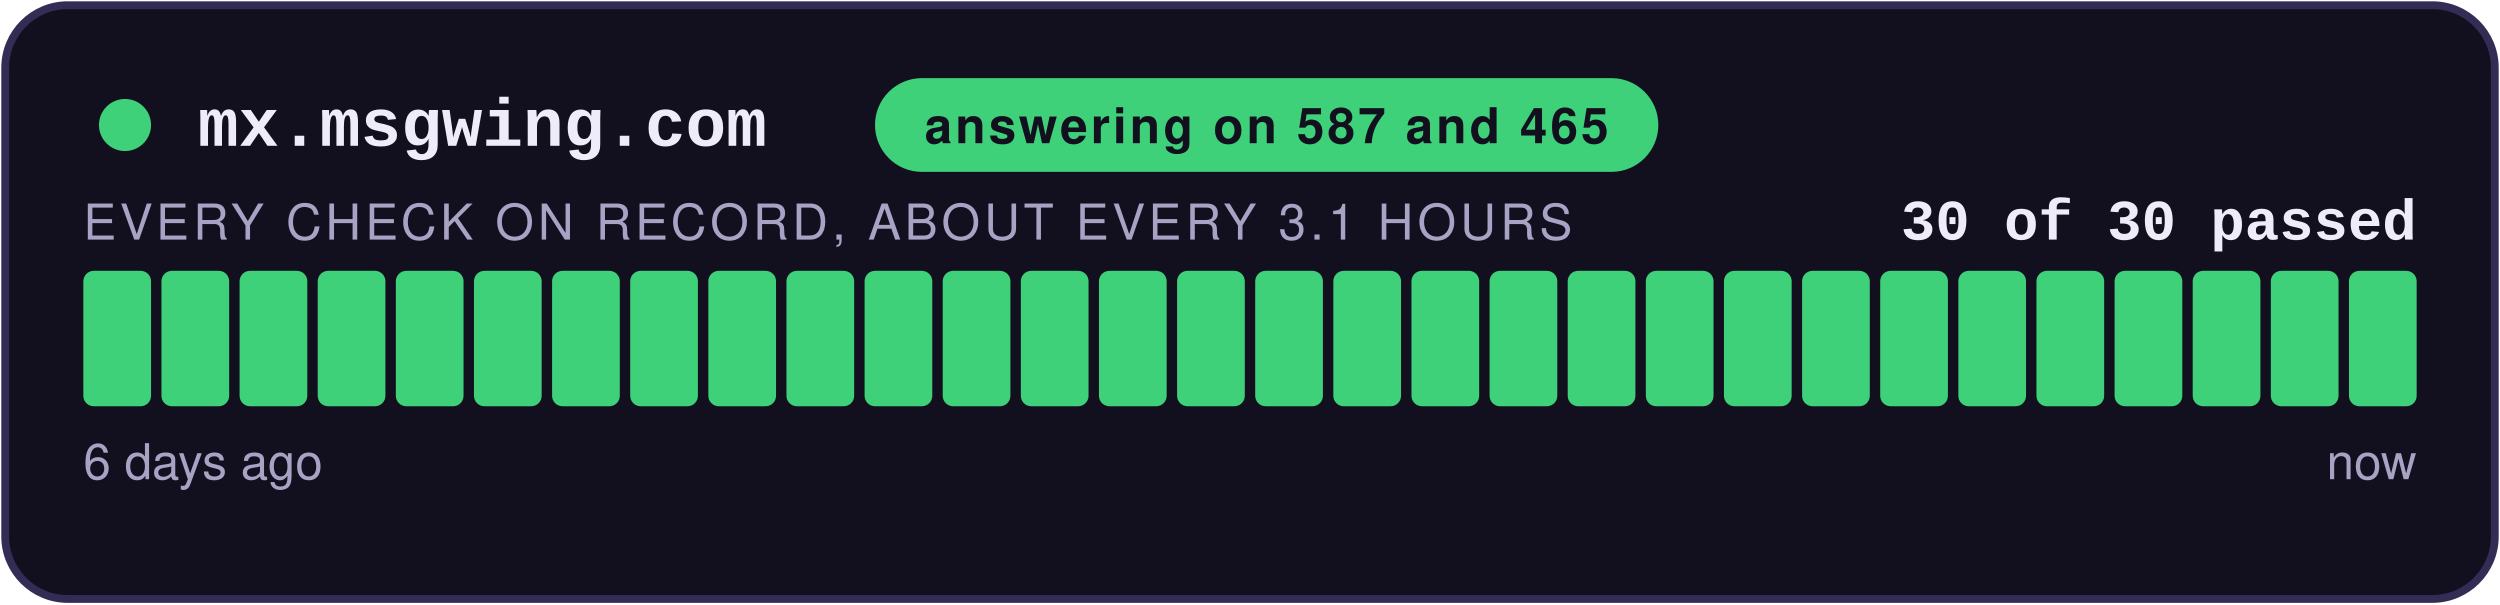
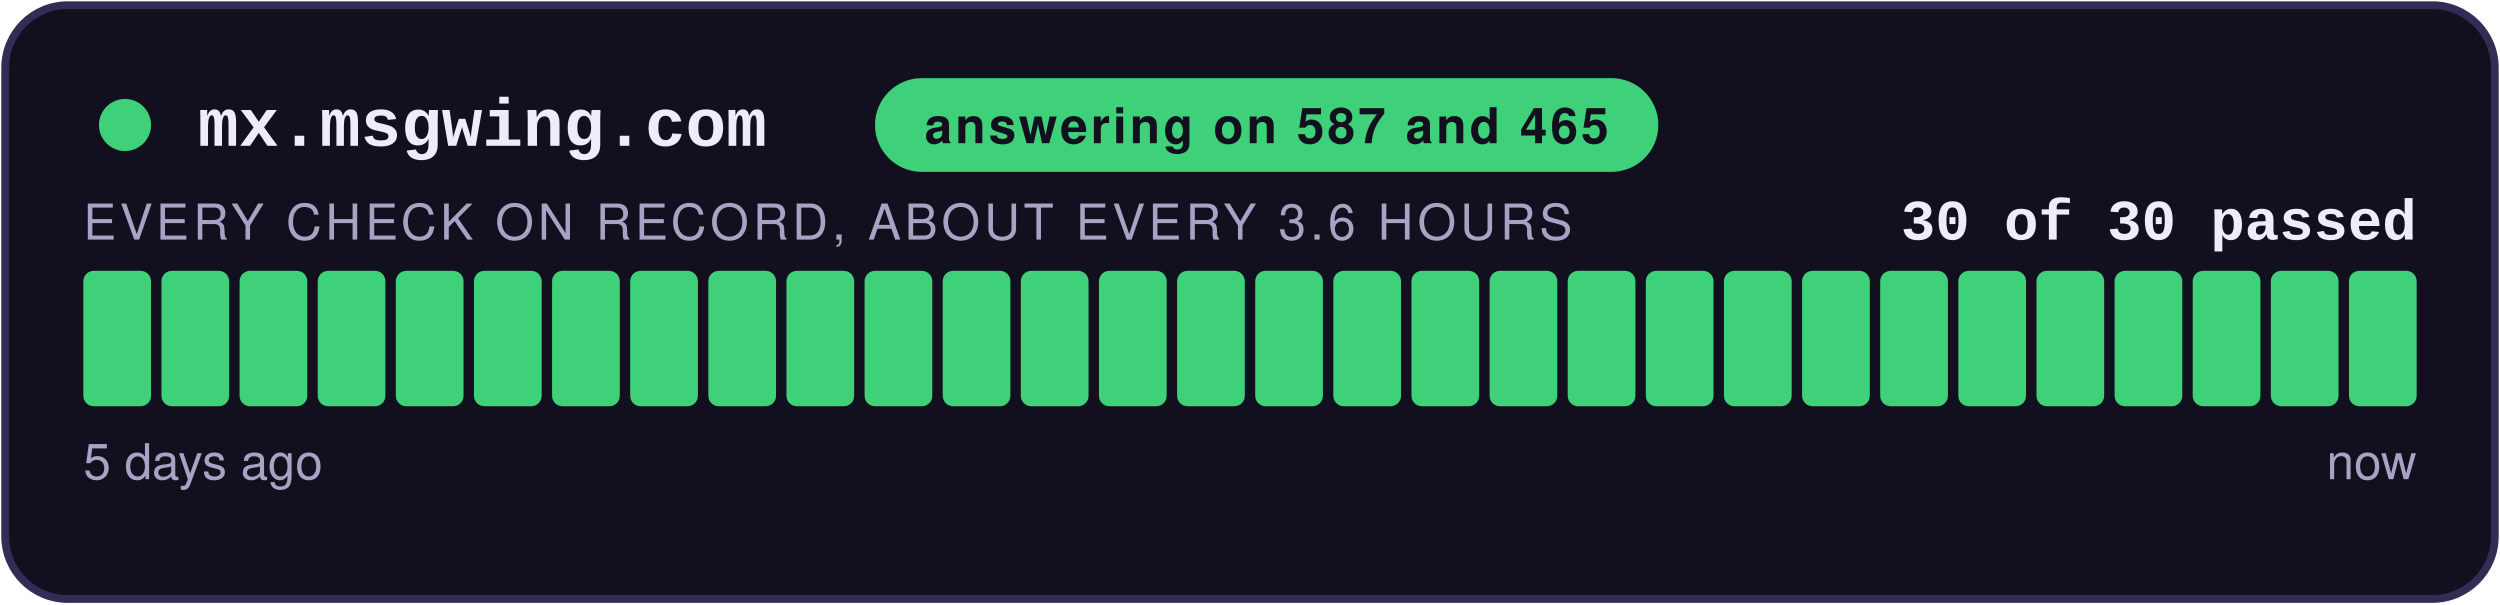
<svg xmlns="http://www.w3.org/2000/svg" width="480" height="116" viewBox="0 0 480 116" role="img" aria-label="answering on 587 and 465: 30 of 30 checks passed">
  <style>
    .teraz { animation: zu-puls 2.4s ease-in-out infinite; }
    @keyframes zu-puls { 0%, 100% { opacity: 1; } 50% { opacity: .45; } }
    @media (prefers-reduced-motion: reduce) { .teraz { animation: none; } }
  </style>
  <rect x="1" y="1" width="478" height="114" rx="12" fill="#12101E" stroke="#332C55" stroke-width="1.5" />
  <circle cx="24" cy="24" r="5" fill="#3FD07A" />
  <text x="38" y="28" font-family="Courier New,monospace" font-size="13" font-weight="700" fill="#EFECFA">mx.msgwing.com</text>
  <rect x="168" y="15" width="150.4" height="18" rx="9" fill="#3FD07A" />
  <text x="243.2" y="27.5" text-anchor="middle" font-family="-apple-system,Segoe UI,Helvetica,Arial,sans-serif" font-size="9.5" font-weight="700" fill="#12101E" letter-spacing="0.6">answering on 587 and 465</text>
  <text x="464" y="46" text-anchor="end" font-family="Courier New,monospace" font-size="11" font-weight="700" fill="#EFECFA">30 of 30 passed</text>
-   <text x="16" y="46" font-family="-apple-system,Segoe UI,Helvetica,Arial,sans-serif" font-size="9.5" fill="#A8A2C4" letter-spacing="0.8">EVERY CHECK ON RECORD, ABOUT EVERY 3.1 HOURS</text>
+   <text x="16" y="46" font-family="-apple-system,Segoe UI,Helvetica,Arial,sans-serif" font-size="9.5" fill="#A8A2C4" letter-spacing="0.8">EVERY CHECK ON RECORD, ABOUT EVERY 3.6 HOURS</text>
  <rect x="16.00" y="52" width="13.00" height="26" rx="2" fill="#3FD07A" />
  <rect x="31.00" y="52" width="13.00" height="26" rx="2" fill="#3FD07A" />
  <rect x="46.00" y="52" width="13.00" height="26" rx="2" fill="#3FD07A" />
  <rect x="61.00" y="52" width="13.00" height="26" rx="2" fill="#3FD07A" />
  <rect x="76.00" y="52" width="13.00" height="26" rx="2" fill="#3FD07A" />
  <rect x="91.00" y="52" width="13.00" height="26" rx="2" fill="#3FD07A" />
  <rect x="106.00" y="52" width="13.00" height="26" rx="2" fill="#3FD07A" />
  <rect x="121.00" y="52" width="13.00" height="26" rx="2" fill="#3FD07A" />
  <rect x="136.00" y="52" width="13.00" height="26" rx="2" fill="#3FD07A" />
  <rect x="151.00" y="52" width="13.00" height="26" rx="2" fill="#3FD07A" />
  <rect x="166.00" y="52" width="13.00" height="26" rx="2" fill="#3FD07A" />
  <rect x="181.00" y="52" width="13.00" height="26" rx="2" fill="#3FD07A" />
  <rect x="196.00" y="52" width="13.00" height="26" rx="2" fill="#3FD07A" />
  <rect x="211.00" y="52" width="13.00" height="26" rx="2" fill="#3FD07A" />
  <rect x="226.00" y="52" width="13.00" height="26" rx="2" fill="#3FD07A" />
  <rect x="241.00" y="52" width="13.00" height="26" rx="2" fill="#3FD07A" />
  <rect x="256.00" y="52" width="13.00" height="26" rx="2" fill="#3FD07A" />
  <rect x="271.00" y="52" width="13.00" height="26" rx="2" fill="#3FD07A" />
  <rect x="286.00" y="52" width="13.00" height="26" rx="2" fill="#3FD07A" />
  <rect x="301.00" y="52" width="13.00" height="26" rx="2" fill="#3FD07A" />
  <rect x="316.00" y="52" width="13.00" height="26" rx="2" fill="#3FD07A" />
  <rect x="331.00" y="52" width="13.00" height="26" rx="2" fill="#3FD07A" />
  <rect x="346.00" y="52" width="13.00" height="26" rx="2" fill="#3FD07A" />
  <rect x="361.00" y="52" width="13.00" height="26" rx="2" fill="#3FD07A" />
  <rect x="376.00" y="52" width="13.00" height="26" rx="2" fill="#3FD07A" />
  <rect x="391.00" y="52" width="13.00" height="26" rx="2" fill="#3FD07A" />
  <rect x="406.00" y="52" width="13.00" height="26" rx="2" fill="#3FD07A" />
  <rect x="421.00" y="52" width="13.00" height="26" rx="2" fill="#3FD07A" />
  <rect x="436.00" y="52" width="13.00" height="26" rx="2" fill="#3FD07A" />
  <rect x="451.00" y="52" width="13.00" height="26" rx="2" fill="#3FD07A" class="teraz" />
-   <text x="16" y="92" font-family="-apple-system,Segoe UI,Helvetica,Arial,sans-serif" font-size="9.5" fill="#A8A2C4">6 days ago</text>
+   <text x="16" y="92" font-family="-apple-system,Segoe UI,Helvetica,Arial,sans-serif" font-size="9.5" fill="#A8A2C4">5 days ago</text>
  <text x="464" y="92" text-anchor="end" font-family="-apple-system,Segoe UI,Helvetica,Arial,sans-serif" font-size="9.5" fill="#A8A2C4">now</text>
</svg>
